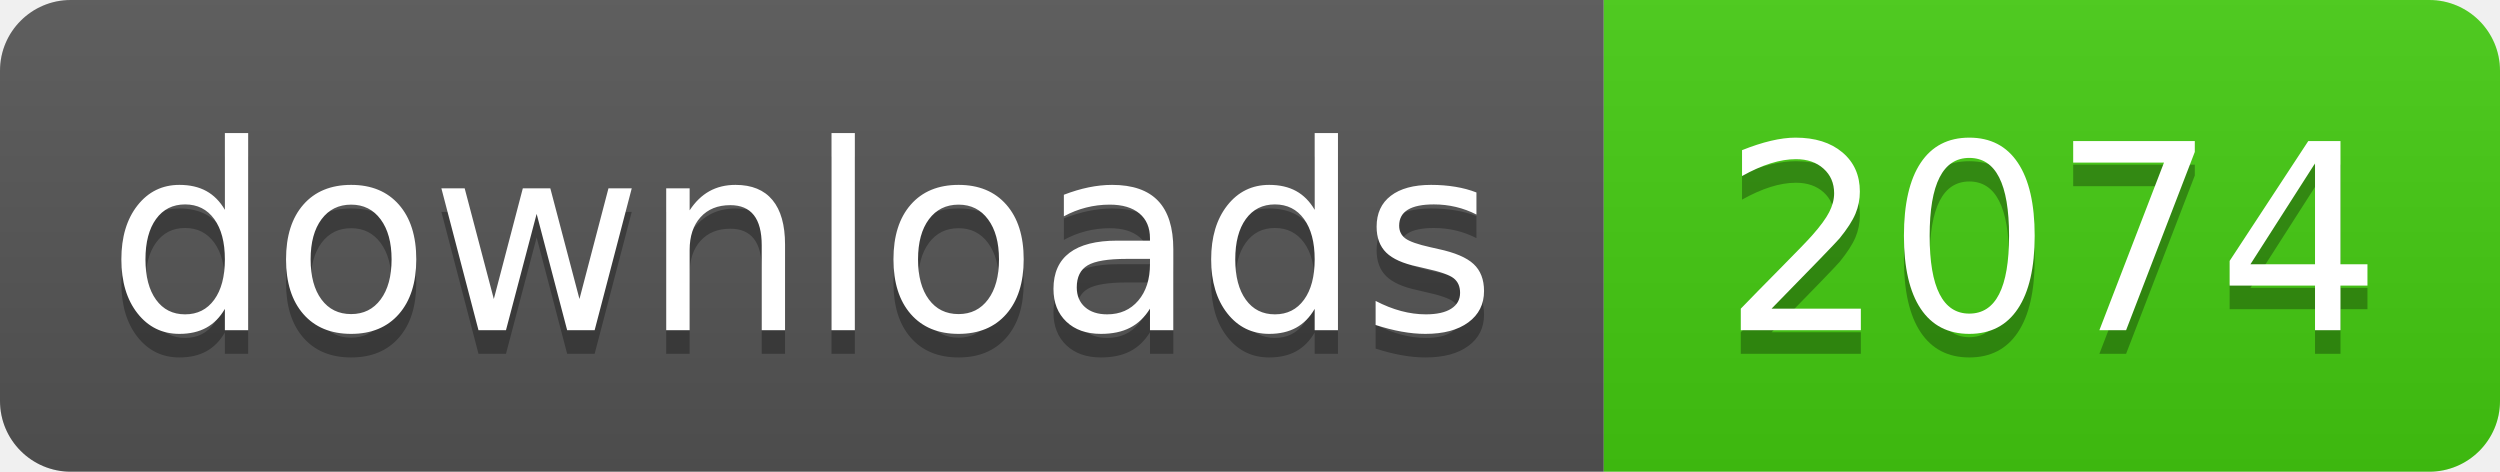
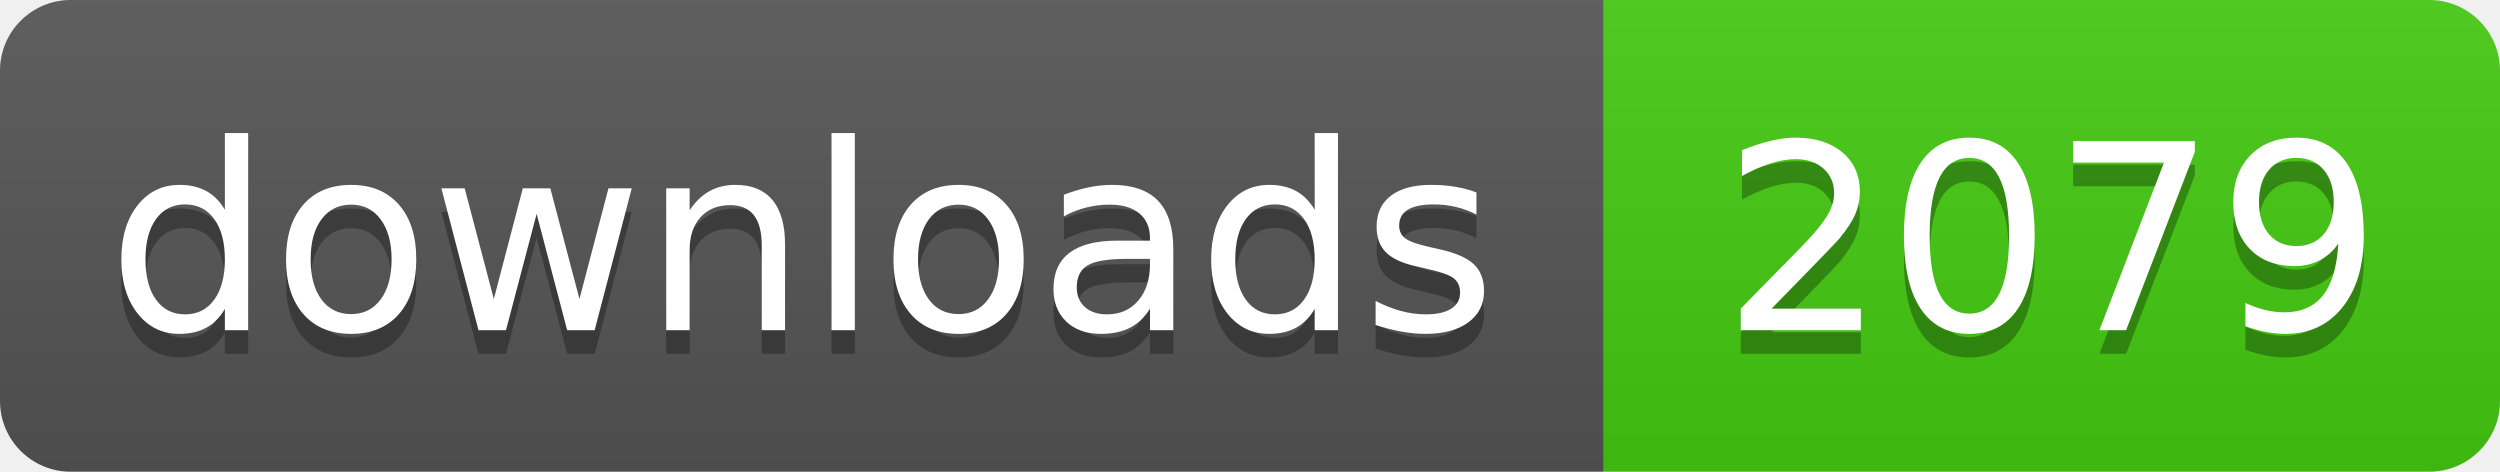
- <svg xmlns="http://www.w3.org/2000/svg" width="106" height="20" role="img" aria-label="downloads: 2074">
+ <svg xmlns="http://www.w3.org/2000/svg" width="106" height="20" role="img" aria-label="downloads: 2079">
  <linearGradient id="s" x2="0" y2="100%">
    <stop offset="0" stop-color="#bbb" stop-opacity=".1" />
    <stop offset="1" stop-opacity=".1" />
  </linearGradient>
  <clipPath id="r">
    <rect width="106" height="20" rx="3" fill="#fff" />
  </clipPath>
  <g clip-path="url(#r)">
    <rect width="68" height="20" fill="#555" />
    <rect x="68" width="38" height="20" fill="#4c1" />
    <rect width="106" height="20" fill="url(#s)" />
  </g>
  <g fill="#fff" text-anchor="middle" font-family="Verdana,Geneva,DejaVu Sans,sans-serif" text-rendering="geometricPrecision" font-size="110">
    <text aria-hidden="true" x="340" y="150" fill="#010101" fill-opacity=".3" transform="scale(.1)" textLength="560">downloads</text>
    <text x="340" y="140" transform="scale(.1)" fill="#fff" textLength="560">downloads</text>
-     <text aria-hidden="true" x="870" y="150" fill="#010101" fill-opacity=".3" transform="scale(.1)" textLength="260">2074</text>
-     <text x="870" y="140" transform="scale(.1)" fill="#fff" textLength="260">2074</text>
+     <text aria-hidden="true" x="870" y="150" fill="#010101" fill-opacity=".3" transform="scale(.1)" textLength="260">2079</text>
+     <text x="870" y="140" transform="scale(.1)" fill="#fff" textLength="260">2079</text>
  </g>
</svg>
